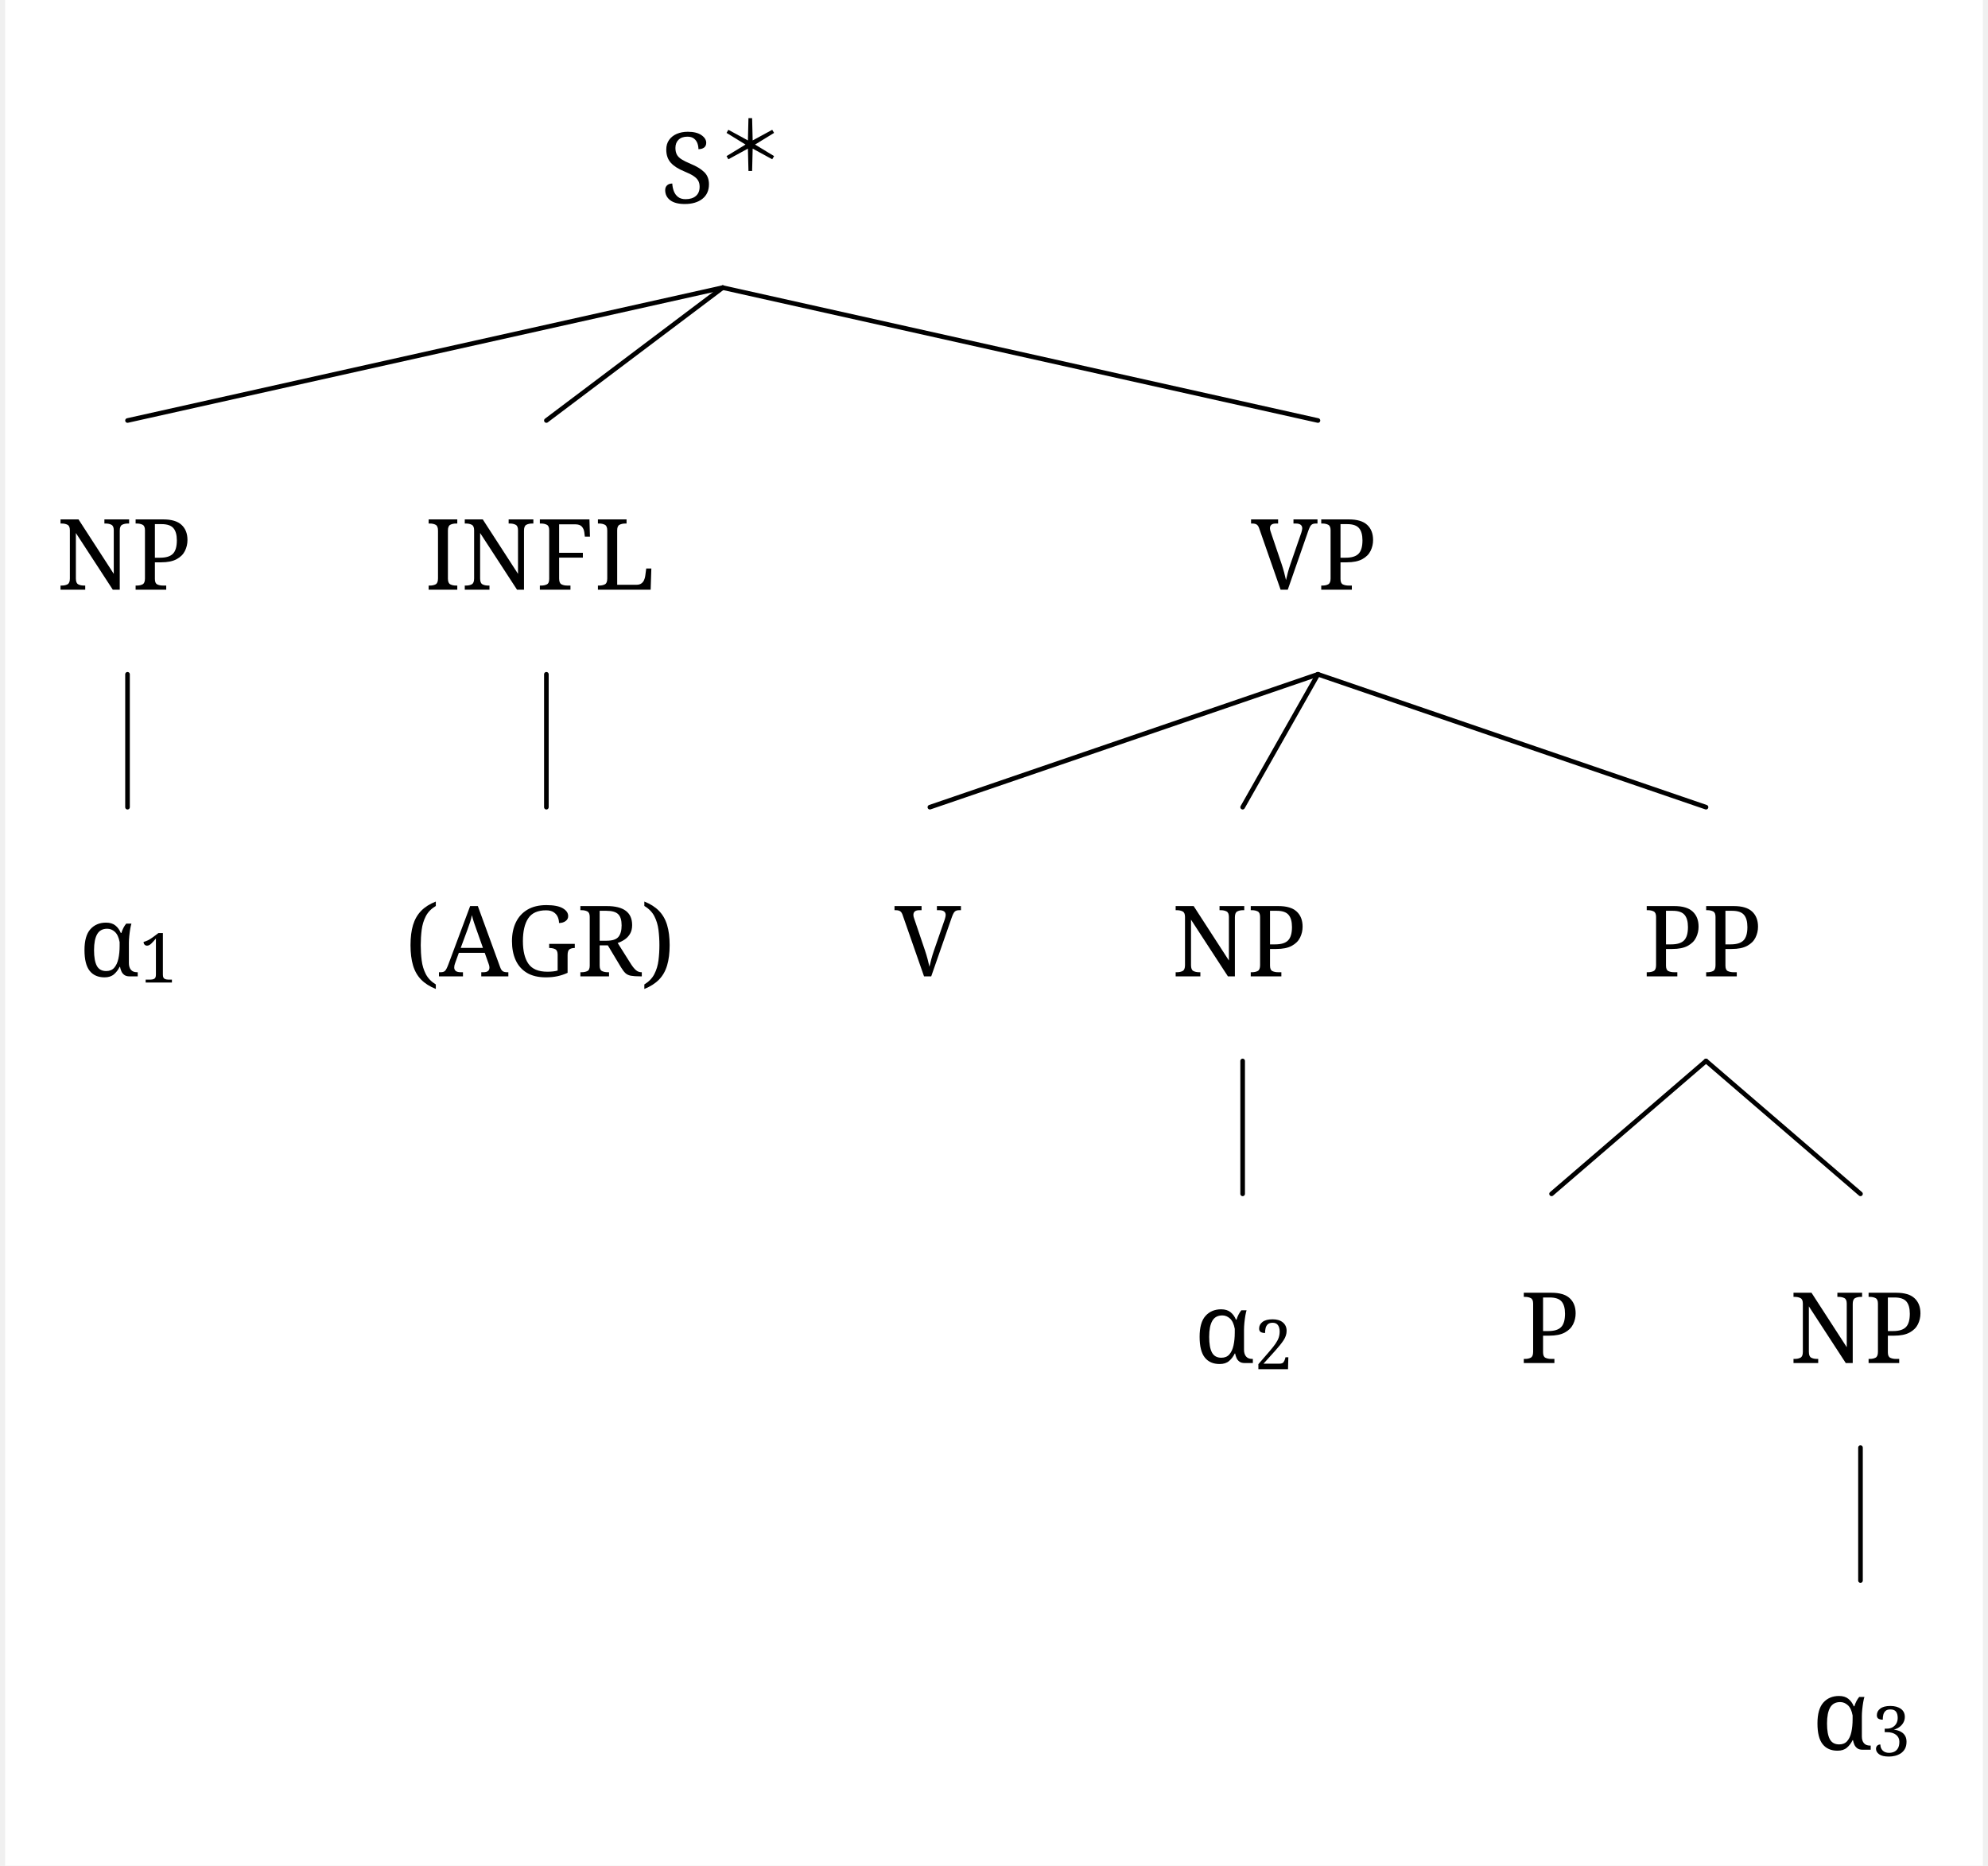
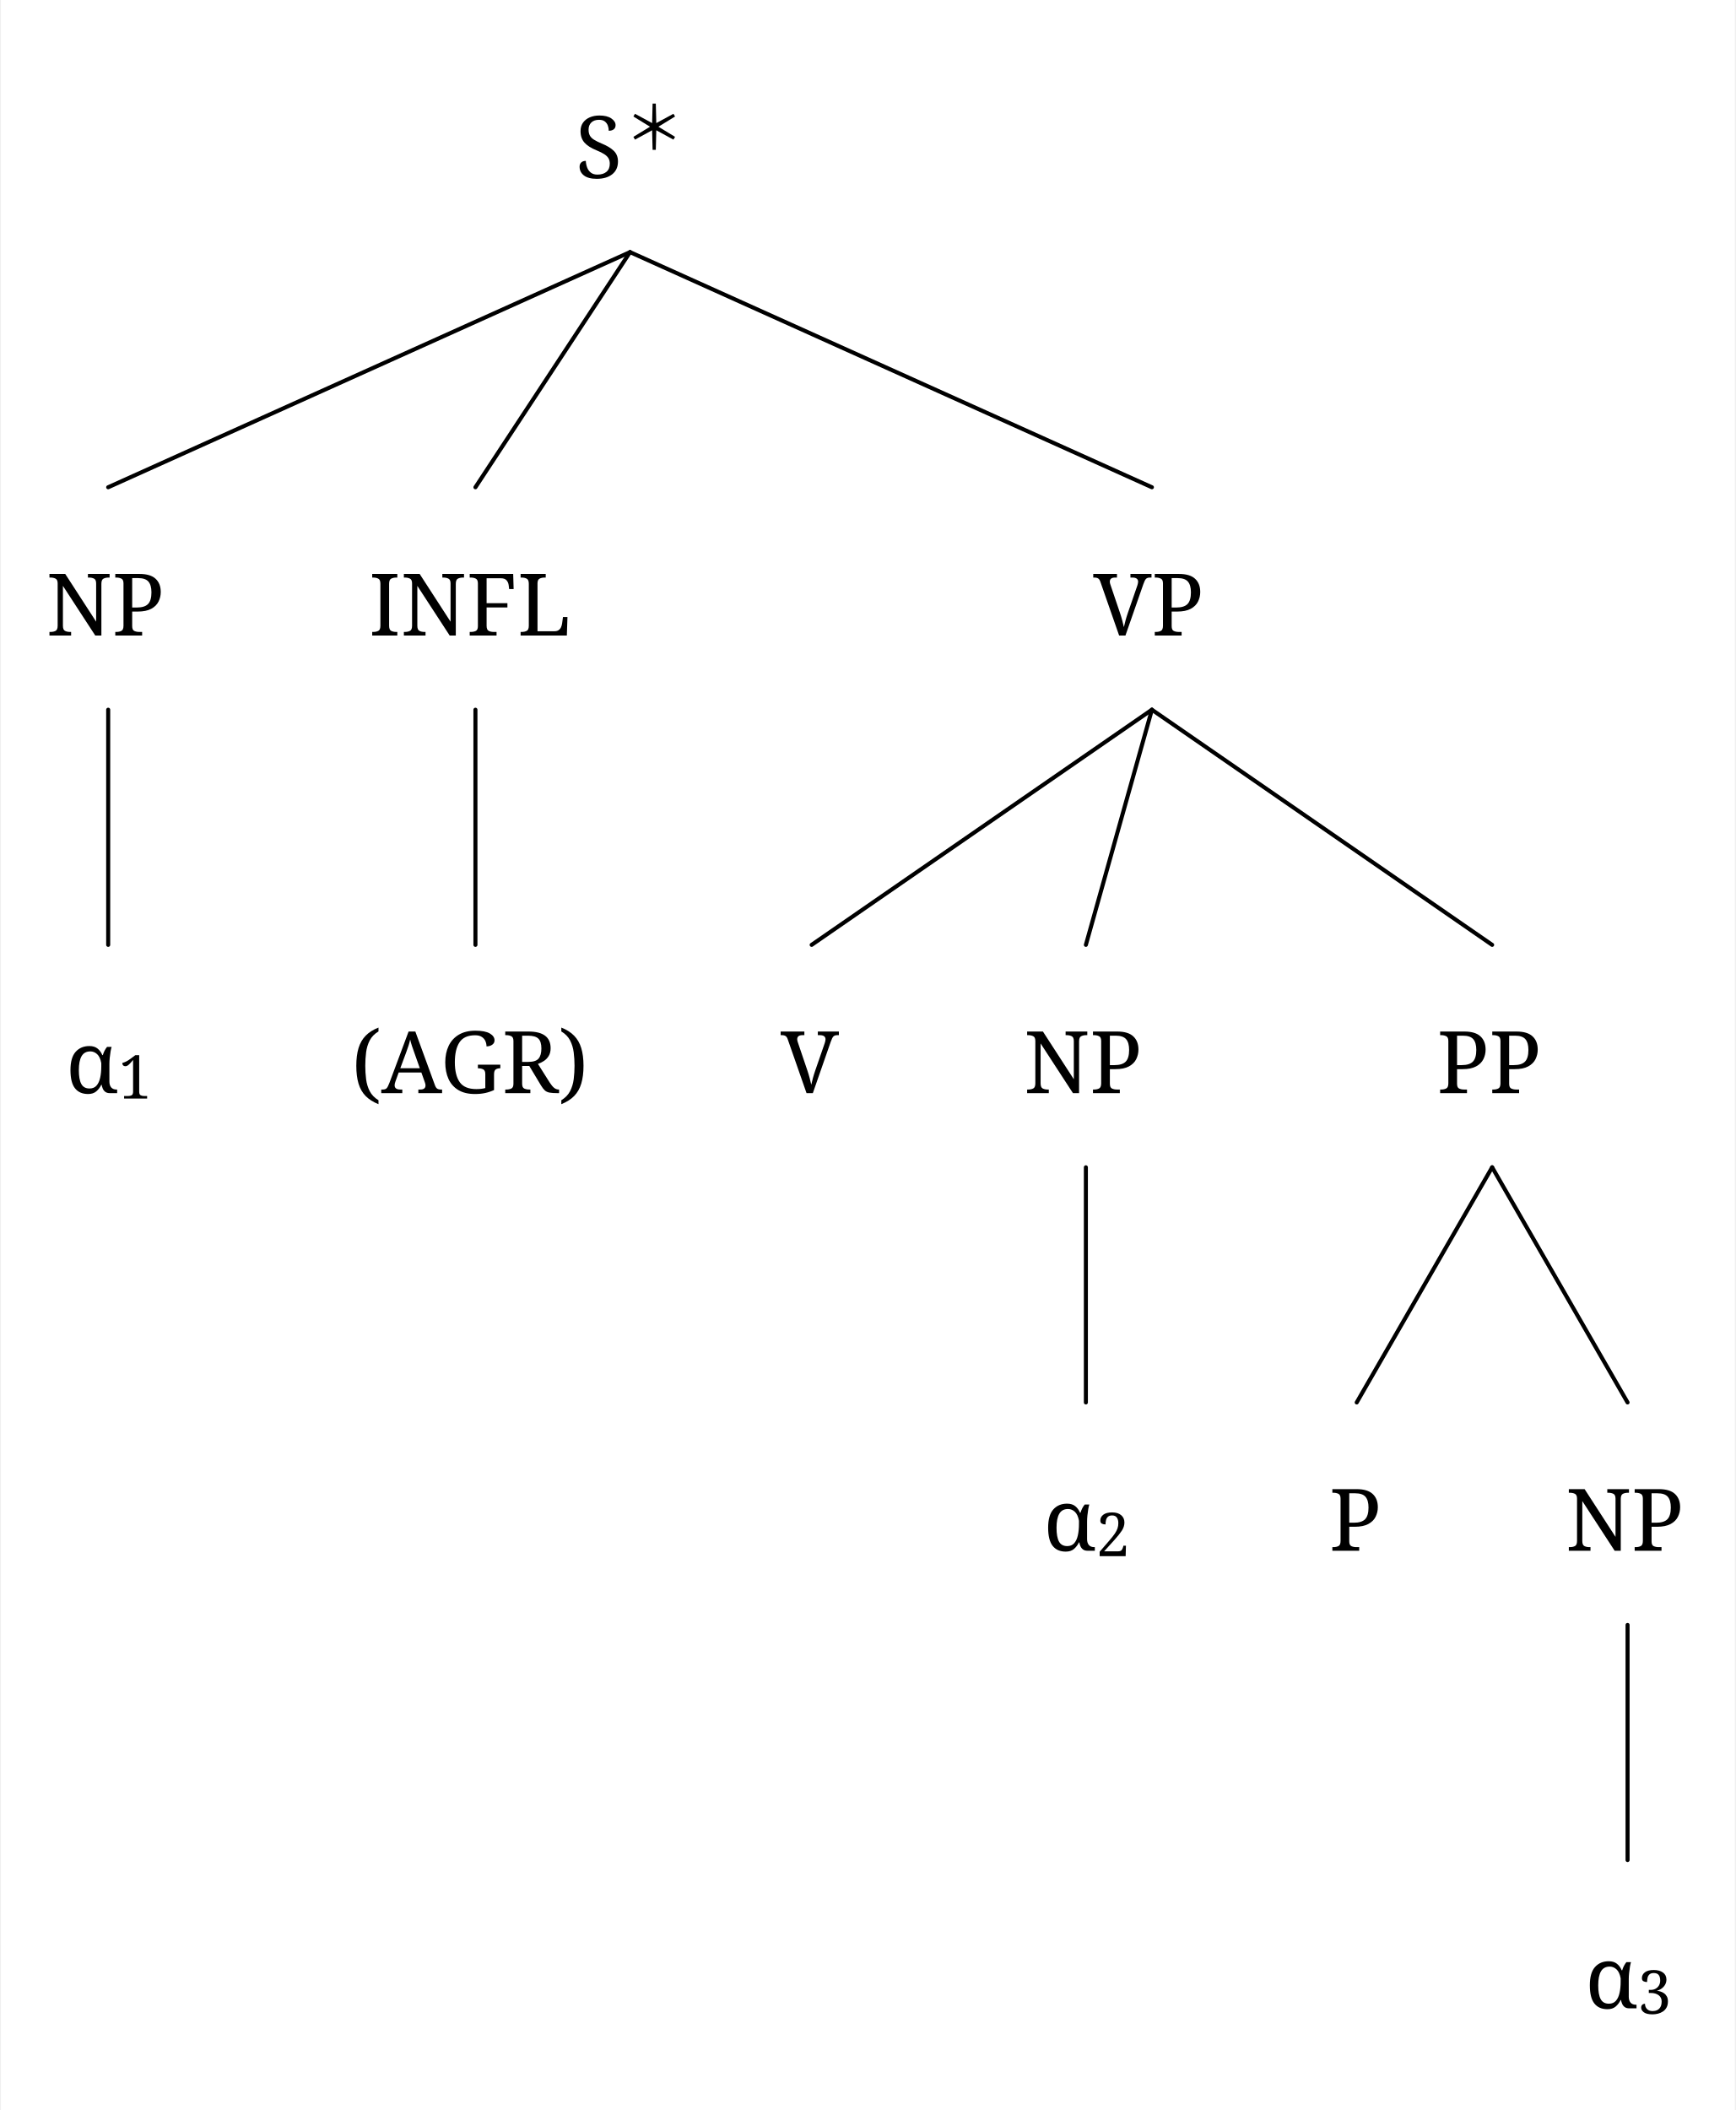
- <svg xmlns="http://www.w3.org/2000/svg" width="1269.4" height="1191.0" viewBox="0, 0, 1286.2, 1213.0" version="1.1">
+ <svg xmlns="http://www.w3.org/2000/svg" width="1269.4" height="1543.0" viewBox="0, 0, 1286.2, 1565.0" version="1.1">
  <defs>
    <marker id="arrow" markerUnits="userSpaceOnUse" viewBox="0 0 10 10" refX="10" refY="5" markerWidth="33.6" markerHeight="33.6" orient="auto">
      <path d="M 0 0 L 10 5 L 0 10" fill="black" />
    </marker>
    <marker id="arrowBackward" markerUnits="userSpaceOnUse" viewBox="0 0 10 10" refX="5" refY="5" markerWidth="33.6" markerHeight="33.6" orient="auto">
      <path d="M 0 0 L 10 5 L 0 10 z" fill="black" />
    </marker>
    <marker id="arrowForward" markerUnits="userSpaceOnUse" viewBox="0 0 10 10" refX="5" refY="5" markerWidth="33.6" markerHeight="33.6" orient="auto">
      <path d="M 10 0 L 0 5 L 10 10 z" fill="black" />
    </marker>
    <marker id="arrowBothways" markerUnits="userSpaceOnUse" viewBox="0 0 30 10" refX="15" refY="5" markerWidth="100.8" markerHeight="33.6" orient="auto">
      <path d="M 0 5 L 10 0 L 10 5 L 20 5 L 20 0 L 30 5 L 20 10 L 20 5 L 10 5 L 10 10 z" fill="black" />
    </marker>
    <pattern id="hatchBlack" x="10" y="10" width="10" height="10" patternUnits="userSpaceOnUse" patternTransform="rotate(45)">
      <line x1="0" y="0" x2="0" y2="10" stroke="black" stroke-width="4" />
    </pattern>
    <pattern id="hatchForNode" x="10" y="10" width="10" height="10" patternUnits="userSpaceOnUse" patternTransform="rotate(45)">
      <line x1="0" y="0" x2="0" y2="10" stroke="black" stroke-width="4" />
    </pattern>
    <pattern id="hatchForLeaf" x="10" y="10" width="10" height="10" patternUnits="userSpaceOnUse" patternTransform="rotate(45)">
      <line x1="0" y="0" x2="0" y2="10" stroke="black" stroke-width="4" />
    </pattern>
  </defs>
-   <rect x="0" y="0" width="1286.2" height="1213.0" stroke="none" fill="white" />"
+   <rect x="0" y="0" width="1286.2" height="1565.0" stroke="none" fill="white" />"
<text white-space="pre" alignment-baseline="text-top" style="fill: black; font-size: 64px;" x="426.188" y="132.0">
    <tspan x="426.188" y="132.0" style="" text-decoration="" font-family="'Noto Serif', 'Noto Serif JP', OpenMoji, 'OpenMoji Color', 'OpenMoji Black', serif">S</tspan>
    <tspan x="462.188" y="111.0" style="font-size: 70%; " text-decoration="" font-family="'Noto Serif', 'Noto Serif JP', OpenMoji, 'OpenMoji Color', 'OpenMoji Black', serif">＊</tspan>
  </text>
-   <text white-space="pre" alignment-baseline="text-top" style="fill: black; font-size: 64px;" x="33.6" y="383.4">
-     <tspan x="33.6" y="383.4" style="" text-decoration="" font-family="'Noto Serif', 'Noto Serif JP', OpenMoji, 'OpenMoji Color', 'OpenMoji Black', serif">NP</tspan>
+   <text white-space="pre" alignment-baseline="text-top" style="fill: black; font-size: 64px;" x="33.6" y="471.4">
+     <tspan x="33.6" y="471.4" style="" text-decoration="" font-family="'Noto Serif', 'Noto Serif JP', OpenMoji, 'OpenMoji Color', 'OpenMoji Black', serif">NP</tspan>
  </text>
-   <text white-space="pre" alignment-baseline="text-top" style="fill: black; font-size: 64px;" x="48.1" y="634.8">
-     <tspan x="48.1" y="634.8" style="" text-decoration="" font-family="'Noto Serif', 'Noto Serif JP', OpenMoji, 'OpenMoji Color', 'OpenMoji Black', serif">α</tspan>
-     <tspan x="87.1" y="638.8" style="font-size: 70%; " text-decoration="" font-family="'Noto Serif', 'Noto Serif JP', OpenMoji, 'OpenMoji Color', 'OpenMoji Black', serif">1</tspan>
+   <text white-space="pre" alignment-baseline="text-top" style="fill: black; font-size: 64px;" x="48.1" y="810.8">
+     <tspan x="48.1" y="810.8" style="" text-decoration="" font-family="'Noto Serif', 'Noto Serif JP', OpenMoji, 'OpenMoji Color', 'OpenMoji Black', serif">α</tspan>
+     <tspan x="87.1" y="814.8" style="font-size: 70%; " text-decoration="" font-family="'Noto Serif', 'Noto Serif JP', OpenMoji, 'OpenMoji Color', 'OpenMoji Black', serif">1</tspan>
  </text>
-   <text white-space="pre" alignment-baseline="text-top" style="fill: black; font-size: 64px;" x="273" y="383.4">
-     <tspan x="273" y="383.4" style="" text-decoration="" font-family="'Noto Serif', 'Noto Serif JP', OpenMoji, 'OpenMoji Color', 'OpenMoji Black', serif">INFL</tspan>
+   <text white-space="pre" alignment-baseline="text-top" style="fill: black; font-size: 64px;" x="273" y="471.4">
+     <tspan x="273" y="471.4" style="" text-decoration="" font-family="'Noto Serif', 'Noto Serif JP', OpenMoji, 'OpenMoji Color', 'OpenMoji Black', serif">INFL</tspan>
  </text>
-   <text white-space="pre" alignment-baseline="text-top" style="fill: black; font-size: 64px;" x="260" y="634.8">
-     <tspan x="260" y="634.8" style="" text-decoration="" font-family="'Noto Serif', 'Noto Serif JP', OpenMoji, 'OpenMoji Color', 'OpenMoji Black', serif">(AGR)</tspan>
+   <text white-space="pre" alignment-baseline="text-top" style="fill: black; font-size: 64px;" x="260" y="810.8">
+     <tspan x="260" y="810.8" style="" text-decoration="" font-family="'Noto Serif', 'Noto Serif JP', OpenMoji, 'OpenMoji Color', 'OpenMoji Black', serif">(AGR)</tspan>
  </text>
-   <text white-space="pre" alignment-baseline="text-top" style="fill: black; font-size: 64px;" x="810.275" y="383.4">
-     <tspan x="810.275" y="383.4" style="" text-decoration="" font-family="'Noto Serif', 'Noto Serif JP', OpenMoji, 'OpenMoji Color', 'OpenMoji Black', serif">VP</tspan>
+   <text white-space="pre" alignment-baseline="text-top" style="fill: black; font-size: 64px;" x="810.275" y="471.4">
+     <tspan x="810.275" y="471.4" style="" text-decoration="" font-family="'Noto Serif', 'Noto Serif JP', OpenMoji, 'OpenMoji Color', 'OpenMoji Black', serif">VP</tspan>
  </text>
-   <text white-space="pre" alignment-baseline="text-top" style="fill: black; font-size: 64px;" x="578.4" y="634.8">
-     <tspan x="578.4" y="634.8" style="" text-decoration="" font-family="'Noto Serif', 'Noto Serif JP', OpenMoji, 'OpenMoji Color', 'OpenMoji Black', serif">V</tspan>
+   <text white-space="pre" alignment-baseline="text-top" style="fill: black; font-size: 64px;" x="578.4" y="810.8">
+     <tspan x="578.4" y="810.8" style="" text-decoration="" font-family="'Noto Serif', 'Noto Serif JP', OpenMoji, 'OpenMoji Color', 'OpenMoji Black', serif">V</tspan>
  </text>
-   <text white-space="pre" alignment-baseline="text-top" style="fill: black; font-size: 64px;" x="758.8" y="634.8">
-     <tspan x="758.8" y="634.8" style="" text-decoration="" font-family="'Noto Serif', 'Noto Serif JP', OpenMoji, 'OpenMoji Color', 'OpenMoji Black', serif">NP</tspan>
+   <text white-space="pre" alignment-baseline="text-top" style="fill: black; font-size: 64px;" x="758.8" y="810.8">
+     <tspan x="758.8" y="810.8" style="" text-decoration="" font-family="'Noto Serif', 'Noto Serif JP', OpenMoji, 'OpenMoji Color', 'OpenMoji Black', serif">NP</tspan>
  </text>
-   <text white-space="pre" alignment-baseline="text-top" style="fill: black; font-size: 64px;" x="773.3" y="886.2">
-     <tspan x="773.3" y="886.2" style="" text-decoration="" font-family="'Noto Serif', 'Noto Serif JP', OpenMoji, 'OpenMoji Color', 'OpenMoji Black', serif">α</tspan>
-     <tspan x="812.3" y="890.2" style="font-size: 70%; " text-decoration="" font-family="'Noto Serif', 'Noto Serif JP', OpenMoji, 'OpenMoji Color', 'OpenMoji Black', serif">2</tspan>
+   <text white-space="pre" alignment-baseline="text-top" style="fill: black; font-size: 64px;" x="773.3" y="1150.2">
+     <tspan x="773.3" y="1150.2" style="" text-decoration="" font-family="'Noto Serif', 'Noto Serif JP', OpenMoji, 'OpenMoji Color', 'OpenMoji Black', serif">α</tspan>
+     <tspan x="812.3" y="1154.2" style="font-size: 70%; " text-decoration="" font-family="'Noto Serif', 'Noto Serif JP', OpenMoji, 'OpenMoji Color', 'OpenMoji Black', serif">2</tspan>
  </text>
-   <text white-space="pre" alignment-baseline="text-top" style="fill: black; font-size: 64px;" x="1065.15" y="634.8">
-     <tspan x="1065.15" y="634.8" style="" text-decoration="" font-family="'Noto Serif', 'Noto Serif JP', OpenMoji, 'OpenMoji Color', 'OpenMoji Black', serif">PP</tspan>
+   <text white-space="pre" alignment-baseline="text-top" style="fill: black; font-size: 64px;" x="1065.15" y="810.8">
+     <tspan x="1065.15" y="810.8" style="" text-decoration="" font-family="'Noto Serif', 'Noto Serif JP', OpenMoji, 'OpenMoji Color', 'OpenMoji Black', serif">PP</tspan>
  </text>
-   <text white-space="pre" alignment-baseline="text-top" style="fill: black; font-size: 64px;" x="985.2" y="886.2">
-     <tspan x="985.2" y="886.2" style="" text-decoration="" font-family="'Noto Serif', 'Noto Serif JP', OpenMoji, 'OpenMoji Color', 'OpenMoji Black', serif">P</tspan>
+   <text white-space="pre" alignment-baseline="text-top" style="fill: black; font-size: 64px;" x="985.2" y="1150.2">
+     <tspan x="985.2" y="1150.2" style="" text-decoration="" font-family="'Noto Serif', 'Noto Serif JP', OpenMoji, 'OpenMoji Color', 'OpenMoji Black', serif">P</tspan>
  </text>
-   <text white-space="pre" alignment-baseline="text-top" style="fill: black; font-size: 64px;" x="1160.6" y="886.2">
-     <tspan x="1160.6" y="886.2" style="" text-decoration="" font-family="'Noto Serif', 'Noto Serif JP', OpenMoji, 'OpenMoji Color', 'OpenMoji Black', serif">NP</tspan>
+   <text white-space="pre" alignment-baseline="text-top" style="fill: black; font-size: 64px;" x="1160.6" y="1150.2">
+     <tspan x="1160.6" y="1150.2" style="" text-decoration="" font-family="'Noto Serif', 'Noto Serif JP', OpenMoji, 'OpenMoji Color', 'OpenMoji Black', serif">NP</tspan>
  </text>
-   <text white-space="pre" alignment-baseline="text-top" style="fill: black; font-size: 64px;" x="1175.1" y="1137.6">
-     <tspan x="1175.1" y="1137.6" style="" text-decoration="" font-family="'Noto Serif', 'Noto Serif JP', OpenMoji, 'OpenMoji Color', 'OpenMoji Black', serif">α</tspan>
-     <tspan x="1214.1" y="1141.6" style="font-size: 70%; " text-decoration="" font-family="'Noto Serif', 'Noto Serif JP', OpenMoji, 'OpenMoji Color', 'OpenMoji Black', serif">3</tspan>
+   <text white-space="pre" alignment-baseline="text-top" style="fill: black; font-size: 64px;" x="1175.1" y="1489.6">
+     <tspan x="1175.1" y="1489.6" style="" text-decoration="" font-family="'Noto Serif', 'Noto Serif JP', OpenMoji, 'OpenMoji Color', 'OpenMoji Black', serif">α</tspan>
+     <tspan x="1214.1" y="1493.6" style="font-size: 70%; " text-decoration="" font-family="'Noto Serif', 'Noto Serif JP', OpenMoji, 'OpenMoji Color', 'OpenMoji Black', serif">3</tspan>
  </text>
-   <line style="stroke:black; stroke-width:3; stroke-linejoin:round; stroke-linecap:round;" x1="79.6" y1="273.4" x2="466.688" y2="187.0" />
-   <line style="stroke:black; stroke-width:3; stroke-linejoin:round; stroke-linecap:round;" x1="352" y1="273.4" x2="466.688" y2="187.0" />
-   <line style="stroke:black; stroke-width:3; stroke-linejoin:round; stroke-linecap:round;" x1="853.775" y1="273.4" x2="466.688" y2="187.0" />
-   <line style="stroke:black; stroke-width:3; stroke-linejoin:round; stroke-linecap:round;" x1="79.6" y1="524.8" x2="79.6" y2="438.4" />
-   <line style="stroke:black; stroke-width:3; stroke-linejoin:round; stroke-linecap:round;" x1="352" y1="524.8" x2="352" y2="438.4" />
-   <line style="stroke:black; stroke-width:3; stroke-linejoin:round; stroke-linecap:round;" x1="601.4" y1="524.8" x2="853.775" y2="438.4" />
-   <line style="stroke:black; stroke-width:3; stroke-linejoin:round; stroke-linecap:round;" x1="804.8" y1="524.8" x2="853.775" y2="438.4" />
-   <line style="stroke:black; stroke-width:3; stroke-linejoin:round; stroke-linecap:round;" x1="1106.15" y1="524.8" x2="853.775" y2="438.4" />
-   <line style="stroke:black; stroke-width:3; stroke-linejoin:round; stroke-linecap:round;" x1="804.8" y1="776.2" x2="804.8" y2="689.8" />
-   <line style="stroke:black; stroke-width:3; stroke-linejoin:round; stroke-linecap:round;" x1="1005.7" y1="776.2" x2="1106.15" y2="689.8" />
-   <line style="stroke:black; stroke-width:3; stroke-linejoin:round; stroke-linecap:round;" x1="1206.6" y1="776.2" x2="1106.15" y2="689.8" />
-   <line style="stroke:black; stroke-width:3; stroke-linejoin:round; stroke-linecap:round;" x1="1206.6" y1="1027.6" x2="1206.6" y2="941.2" />
+   <line style="stroke:black; stroke-width:3; stroke-linejoin:round; stroke-linecap:round;" x1="79.6" y1="361.4" x2="466.688" y2="187.0" />
+   <line style="stroke:black; stroke-width:3; stroke-linejoin:round; stroke-linecap:round;" x1="352" y1="361.4" x2="466.688" y2="187.0" />
+   <line style="stroke:black; stroke-width:3; stroke-linejoin:round; stroke-linecap:round;" x1="853.775" y1="361.4" x2="466.688" y2="187.0" />
+   <line style="stroke:black; stroke-width:3; stroke-linejoin:round; stroke-linecap:round;" x1="79.6" y1="700.8" x2="79.6" y2="526.4" />
+   <line style="stroke:black; stroke-width:3; stroke-linejoin:round; stroke-linecap:round;" x1="352" y1="700.8" x2="352" y2="526.4" />
+   <line style="stroke:black; stroke-width:3; stroke-linejoin:round; stroke-linecap:round;" x1="601.4" y1="700.8" x2="853.775" y2="526.4" />
+   <line style="stroke:black; stroke-width:3; stroke-linejoin:round; stroke-linecap:round;" x1="804.8" y1="700.8" x2="853.775" y2="526.4" />
+   <line style="stroke:black; stroke-width:3; stroke-linejoin:round; stroke-linecap:round;" x1="1106.15" y1="700.8" x2="853.775" y2="526.4" />
+   <line style="stroke:black; stroke-width:3; stroke-linejoin:round; stroke-linecap:round;" x1="804.8" y1="1040.2" x2="804.8" y2="865.8" />
+   <line style="stroke:black; stroke-width:3; stroke-linejoin:round; stroke-linecap:round;" x1="1005.7" y1="1040.2" x2="1106.15" y2="865.8" />
+   <line style="stroke:black; stroke-width:3; stroke-linejoin:round; stroke-linecap:round;" x1="1206.6" y1="1040.2" x2="1106.15" y2="865.8" />
+   <line style="stroke:black; stroke-width:3; stroke-linejoin:round; stroke-linecap:round;" x1="1206.6" y1="1379.6" x2="1206.6" y2="1205.2" />
</svg>
